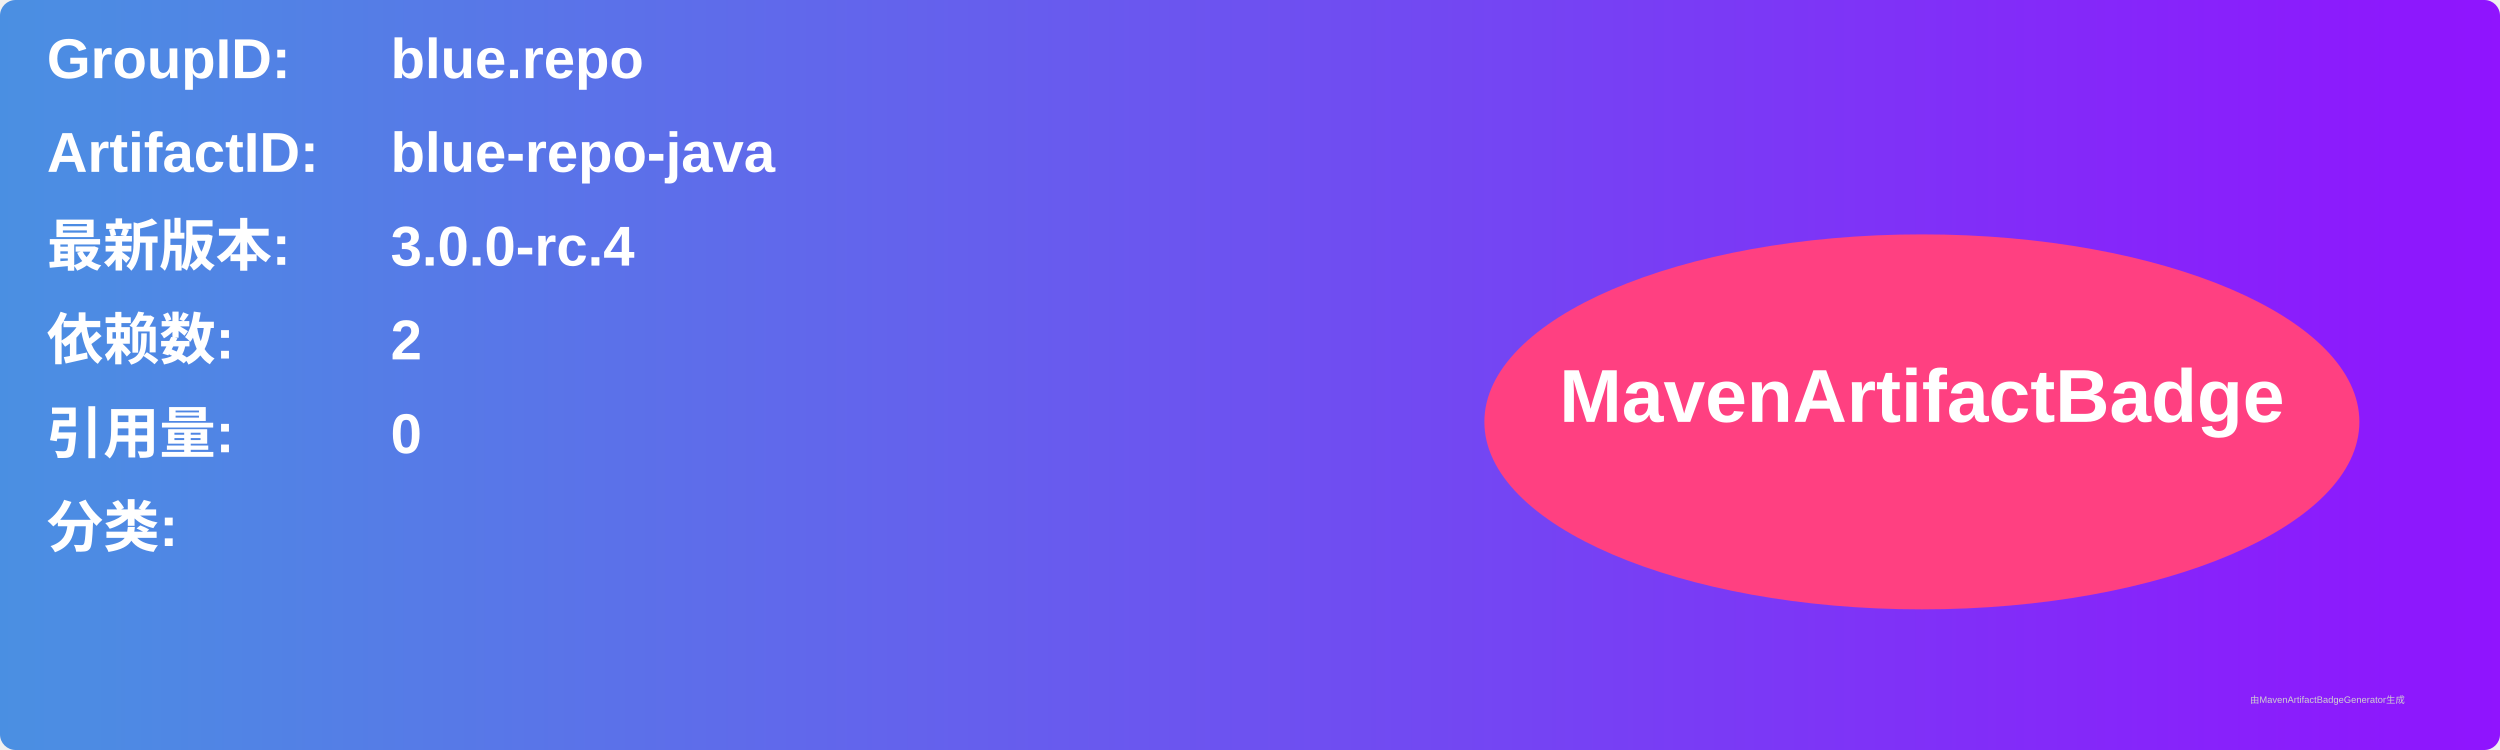
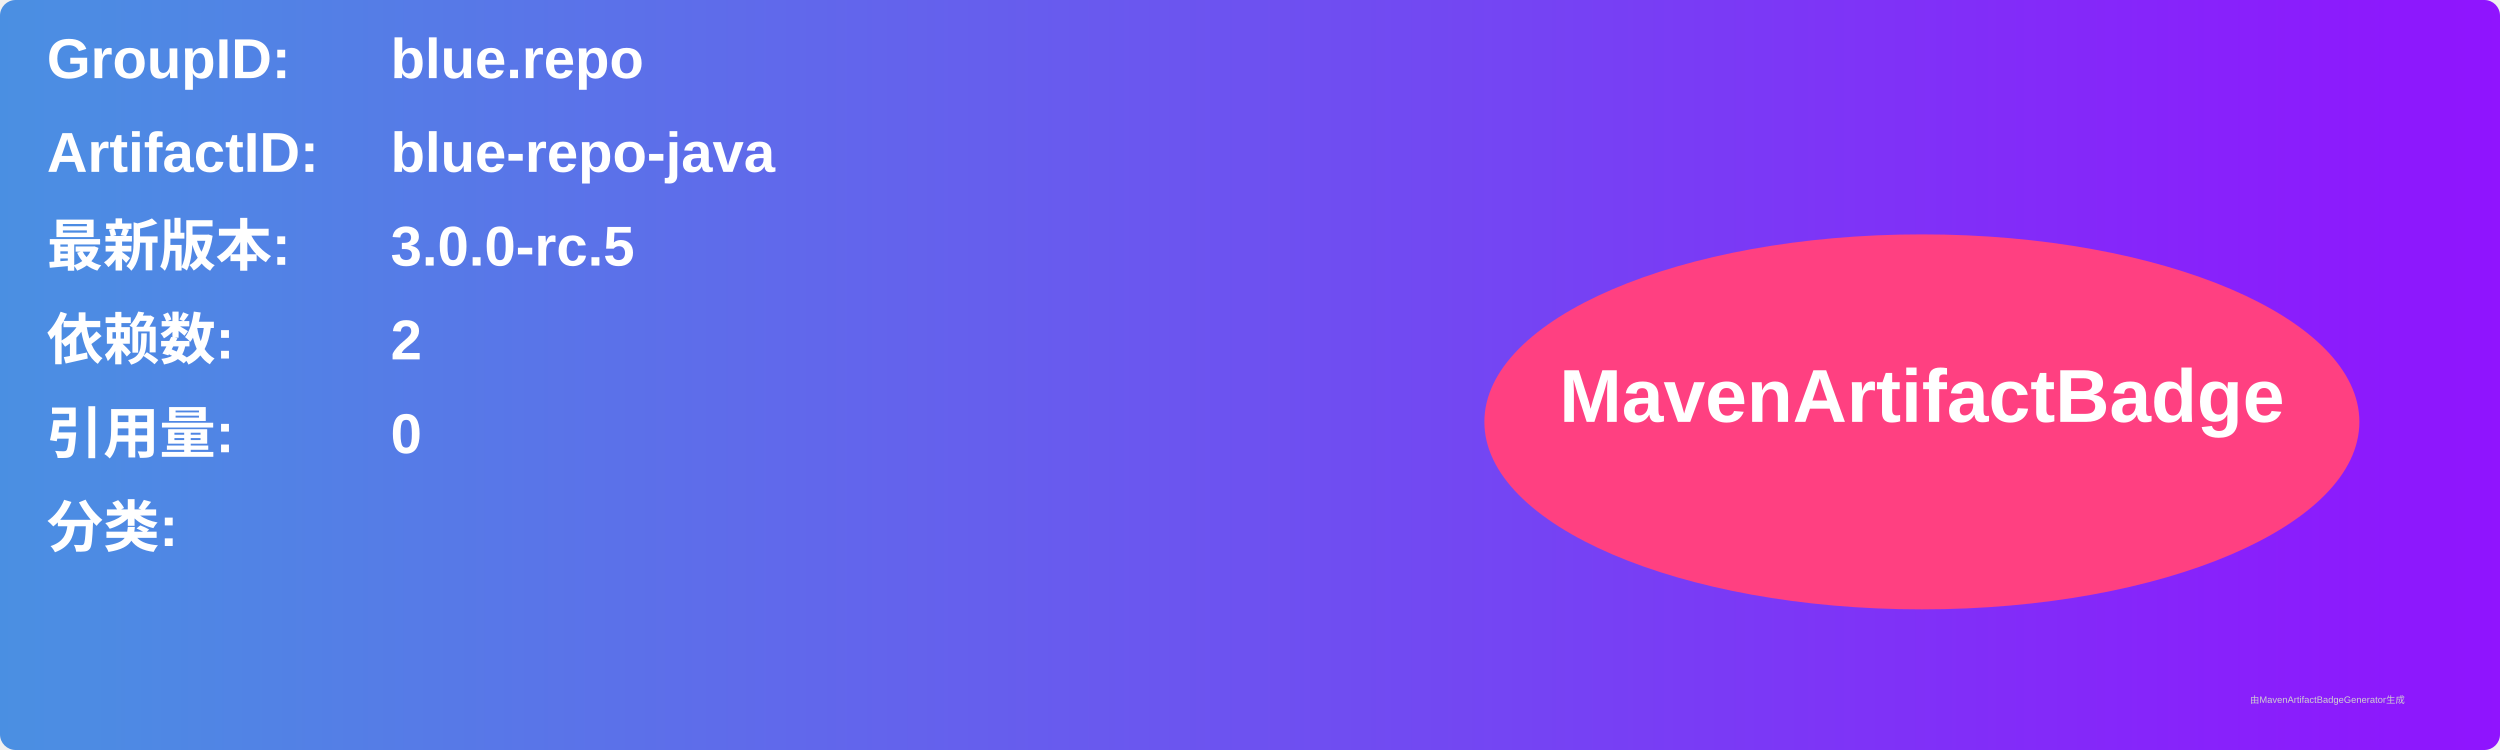
<svg xmlns="http://www.w3.org/2000/svg" width="800" height="240" viewBox="0 0 800 240">
  <linearGradient id="grad" x1="0%" y1="0%" x2="100%" y2="0%">
    <stop offset="0%" stop-color="#4a90e2" />
    <stop offset="100%" stop-color="#9013fe" />
  </linearGradient>
  <rect width="100%" height="100%" rx="5" ry="5" fill="url(#grad)" />
  <g transform="translate(15, 15)">
    <text x="0" y="10" font-family="Arial" font-size="18" fill="white" font-weight="bold" width="260">GroupID:</text>
    <text x="110" y="10" font-family="Arial" font-size="18" fill="white" font-weight="bold" width="460">blue.repo</text>
    <text x="0" y="40" font-family="Arial" font-size="18" fill="white" font-weight="bold" width="260">ArtifactID:</text>
    <text x="110" y="40" font-family="Arial" font-size="18" fill="white" font-weight="bold" width="460">blue-repo-java</text>
    <text x="0" y="70" font-family="Arial" font-size="18" fill="white" font-weight="bold">最新版本:</text>
    <text x="110" y="70" font-family="Arial" font-size="18" fill="white" font-weight="bold">
-       <tspan font-weight="bold">3.0.0-rc.4</tspan>
+       <tspan font-weight="bold">3.0.0-rc.5</tspan>
    </text>
    <text x="0" y="100" font-family="Arial" font-size="18" fill="white" font-weight="bold">依赖数: </text>
    <text x="110" y="100" font-family="Arial" font-size="18" fill="white">
      <tspan font-weight="bold">2</tspan>
    </text>
    <text x="0" y="130" font-family="Arial" font-size="18" fill="white" font-weight="bold">引用量: </text>
    <text x="110" y="130" font-family="Arial" font-size="18" fill="white">
      <tspan font-weight="bold">0</tspan>
    </text>
    <text x="0" y="160" font-family="Arial" font-size="18" fill="white" font-weight="bold">分类:</text>
    <text x="10" y="190" font-family="Arial" font-size="10" fill="white">
      <tspan font-weight="bold" />
    </text>
    <ellipse cx="600" cy="120" rx="140" ry="60" fill="#ff4081" />
    <text x="600" y="120" text-anchor="middle" font-family="Arial" font-size="24" fill="white" font-weight="bold">MavenArtifactBadge</text>
  </g>
  <text x="720" y="225" font-family="Arial" font-size="3" fill="#d0d0d0">由MavenArtifactBadgeGenerator生成</text>
</svg>
